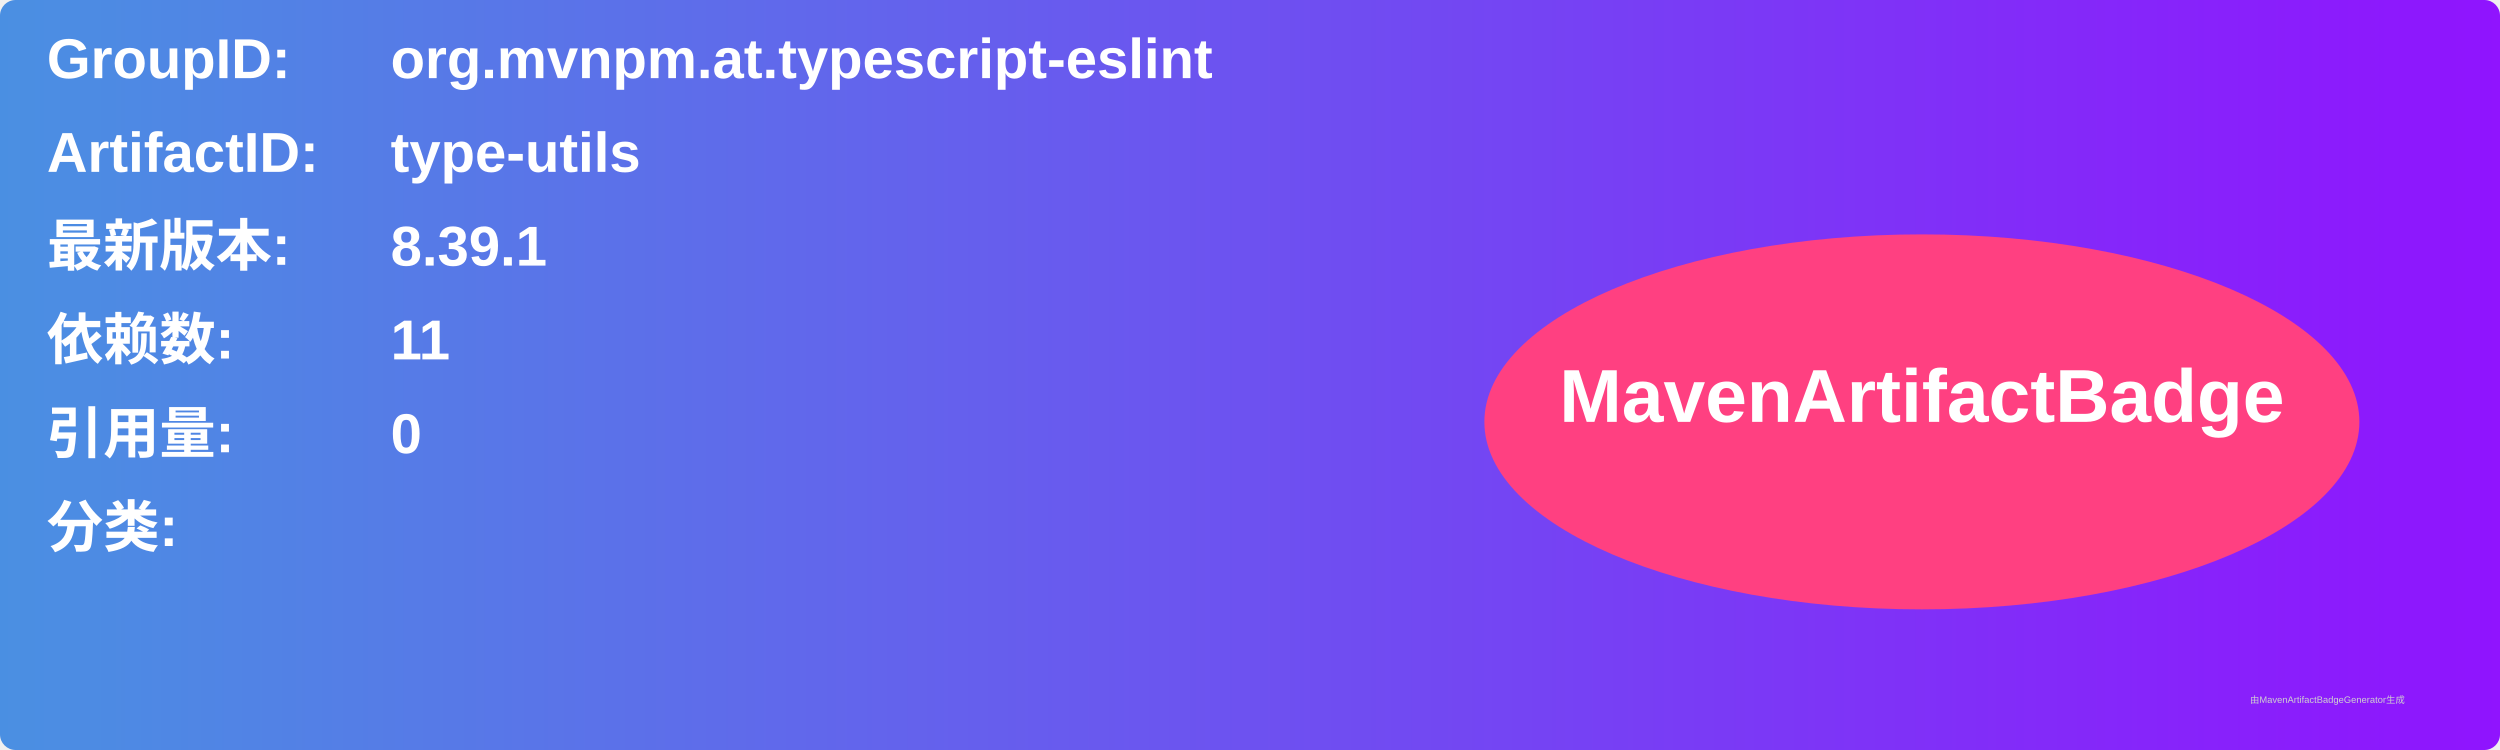
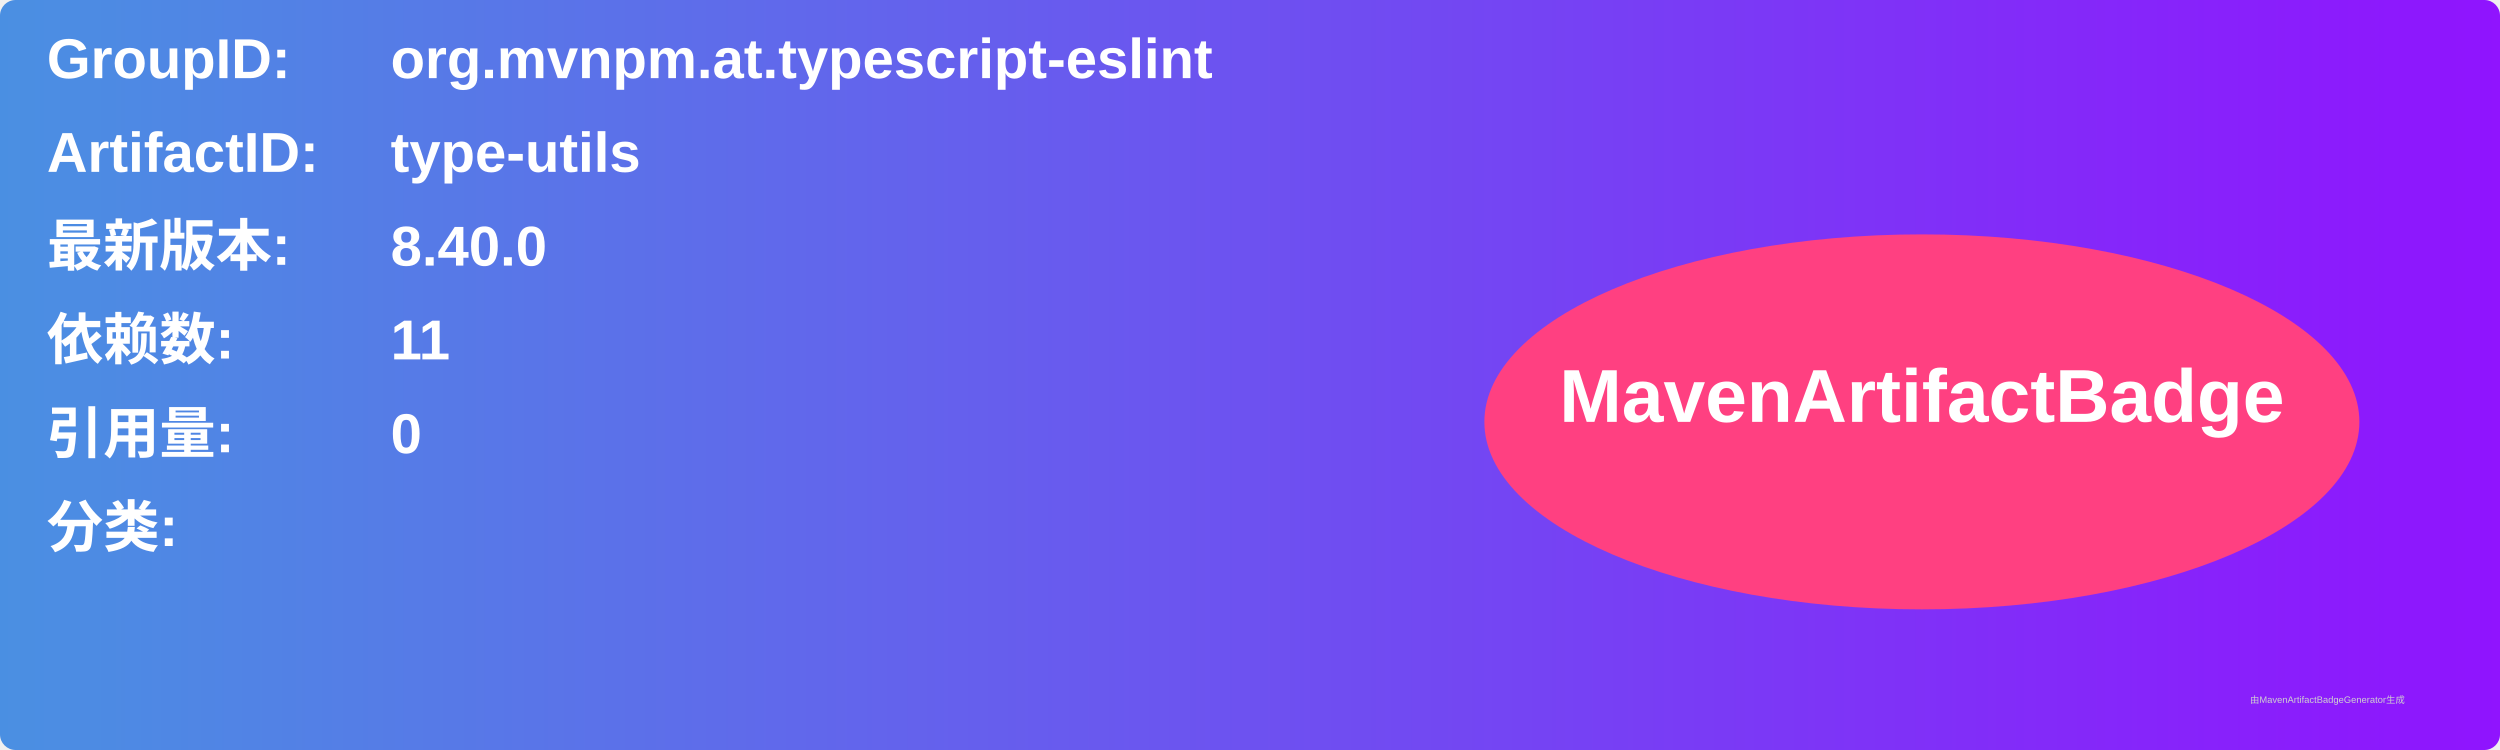
<svg xmlns="http://www.w3.org/2000/svg" width="800" height="240" viewBox="0 0 800 240">
  <linearGradient id="grad" x1="0%" y1="0%" x2="100%" y2="0%">
    <stop offset="0%" stop-color="#4a90e2" />
    <stop offset="100%" stop-color="#9013fe" />
  </linearGradient>
  <rect width="100%" height="100%" rx="5" ry="5" fill="url(#grad)" />
  <g transform="translate(15, 15)">
    <text x="0" y="10" font-family="Arial" font-size="18" fill="white" font-weight="bold" width="260">GroupID:</text>
    <text x="110" y="10" font-family="Arial" font-size="18" fill="white" font-weight="bold" width="460">org.mvnpm.at.typescript-eslint</text>
    <text x="0" y="40" font-family="Arial" font-size="18" fill="white" font-weight="bold" width="260">ArtifactID:</text>
    <text x="110" y="40" font-family="Arial" font-size="18" fill="white" font-weight="bold" width="460">type-utils</text>
    <text x="0" y="70" font-family="Arial" font-size="18" fill="white" font-weight="bold">最新版本:</text>
    <text x="110" y="70" font-family="Arial" font-size="18" fill="white" font-weight="bold">
-       <tspan font-weight="bold">8.39.1</tspan>
+       <tspan font-weight="bold">8.40.0</tspan>
    </text>
    <text x="0" y="100" font-family="Arial" font-size="18" fill="white" font-weight="bold">依赖数: </text>
    <text x="110" y="100" font-family="Arial" font-size="18" fill="white">
      <tspan font-weight="bold">11</tspan>
    </text>
    <text x="0" y="130" font-family="Arial" font-size="18" fill="white" font-weight="bold">引用量: </text>
    <text x="110" y="130" font-family="Arial" font-size="18" fill="white">
      <tspan font-weight="bold">0</tspan>
    </text>
    <text x="0" y="160" font-family="Arial" font-size="18" fill="white" font-weight="bold">分类:</text>
    <text x="10" y="190" font-family="Arial" font-size="10" fill="white">
      <tspan font-weight="bold" />
    </text>
    <ellipse cx="600" cy="120" rx="140" ry="60" fill="#ff4081" />
    <text x="600" y="120" text-anchor="middle" font-family="Arial" font-size="24" fill="white" font-weight="bold">MavenArtifactBadge</text>
  </g>
  <text x="720" y="225" font-family="Arial" font-size="3" fill="#d0d0d0">由MavenArtifactBadgeGenerator生成</text>
</svg>
